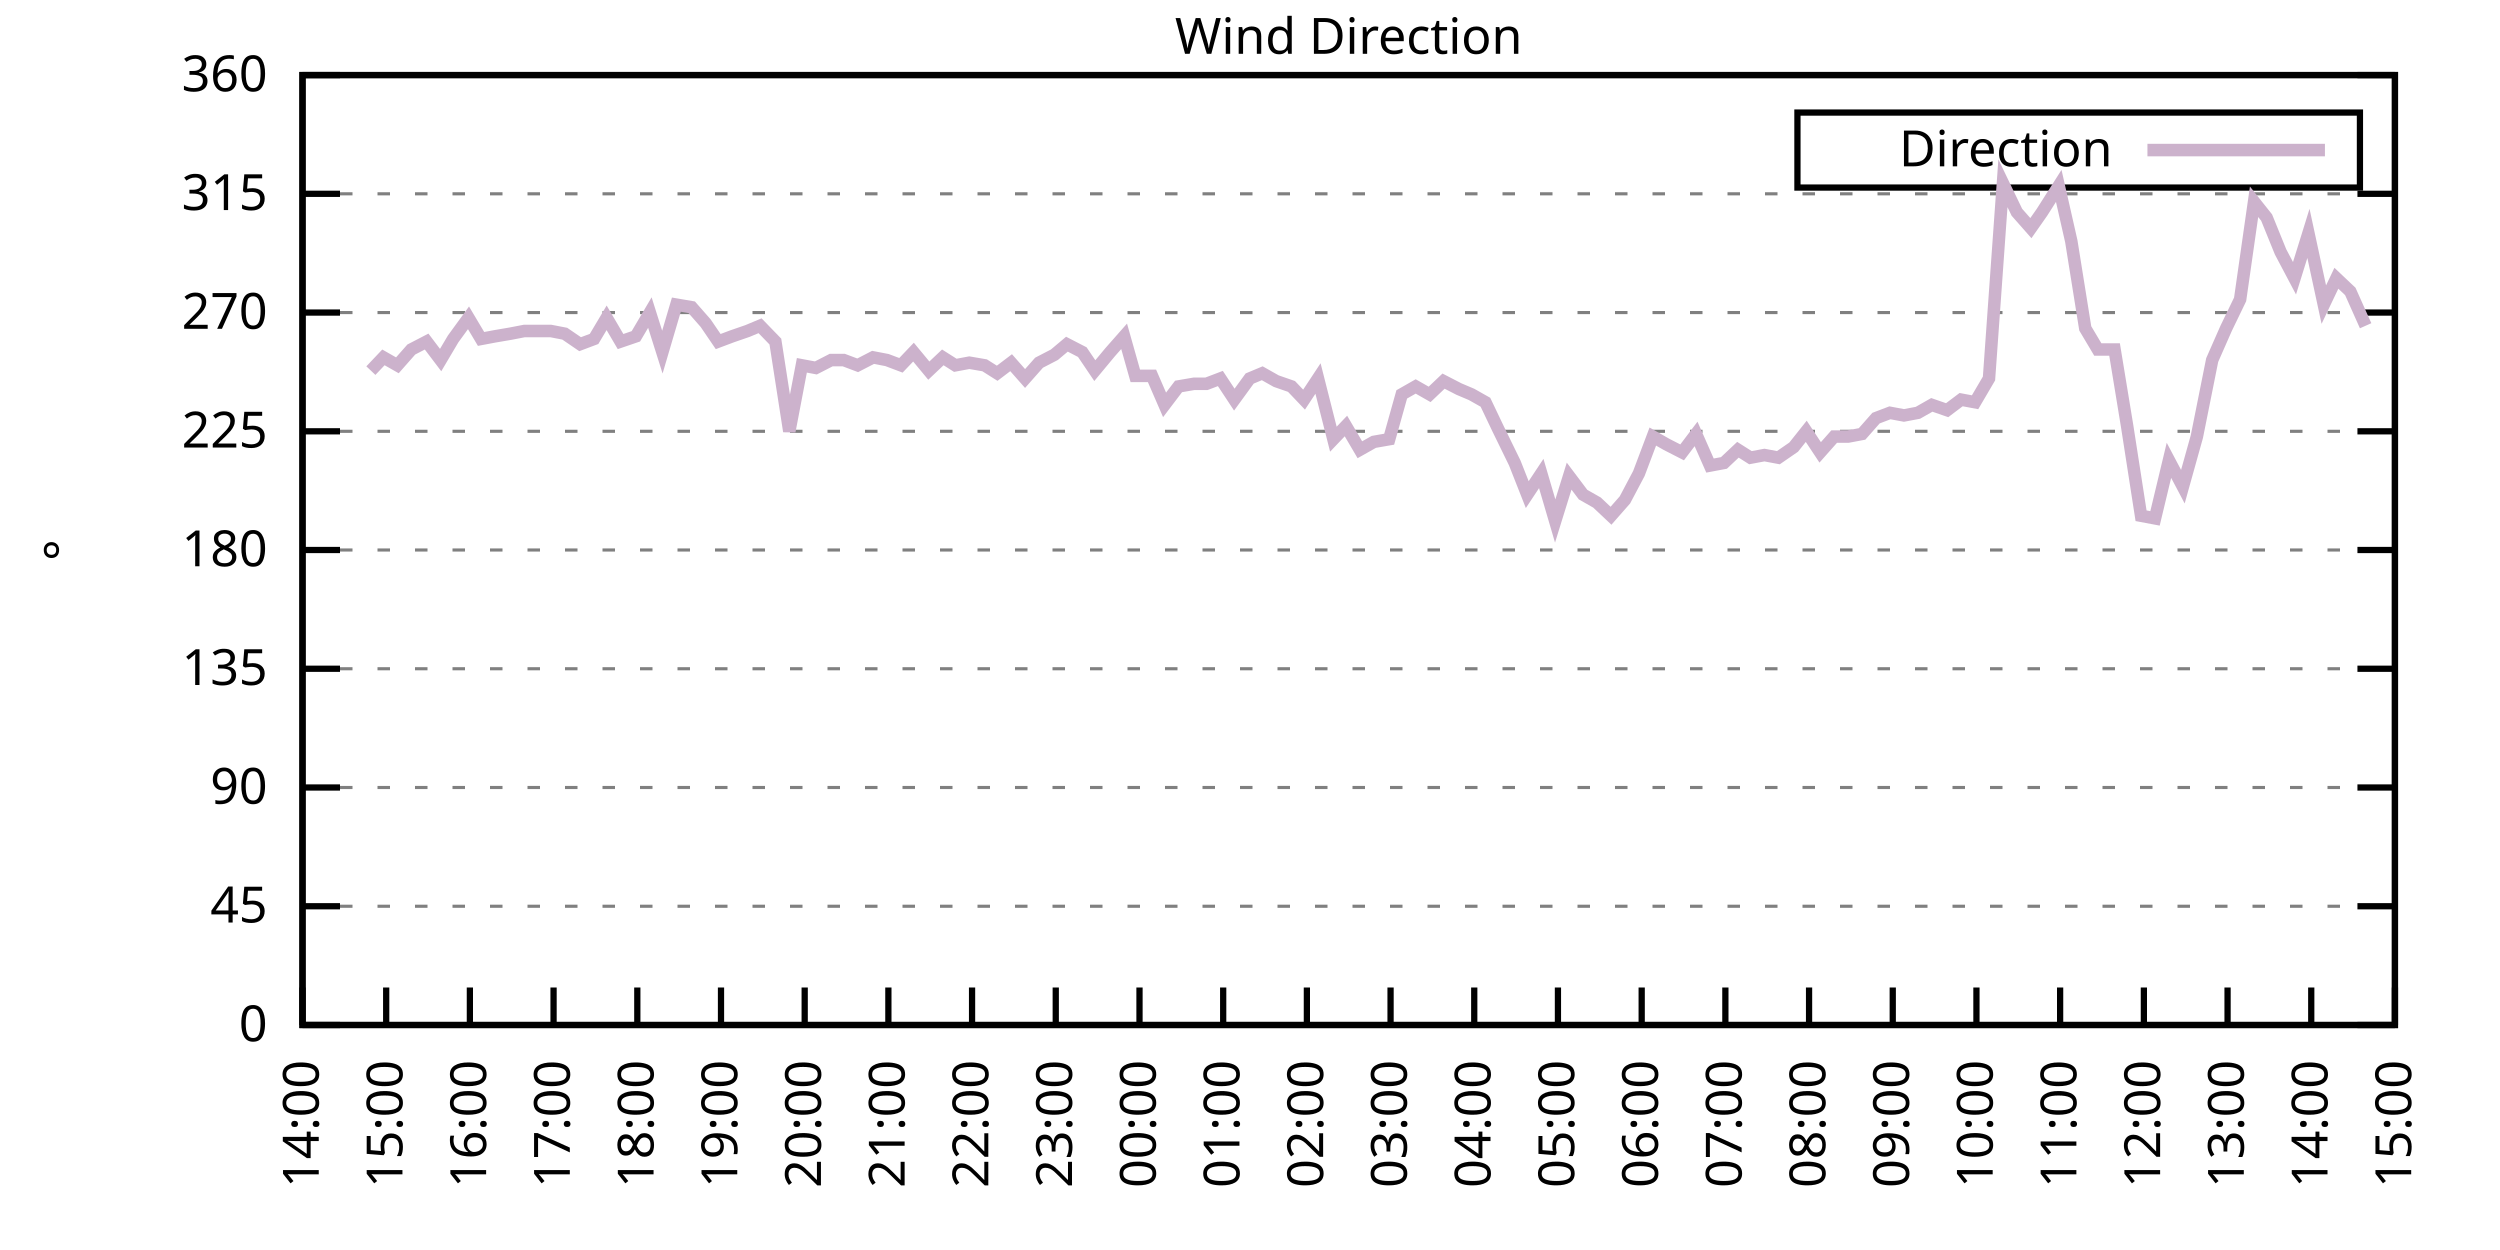
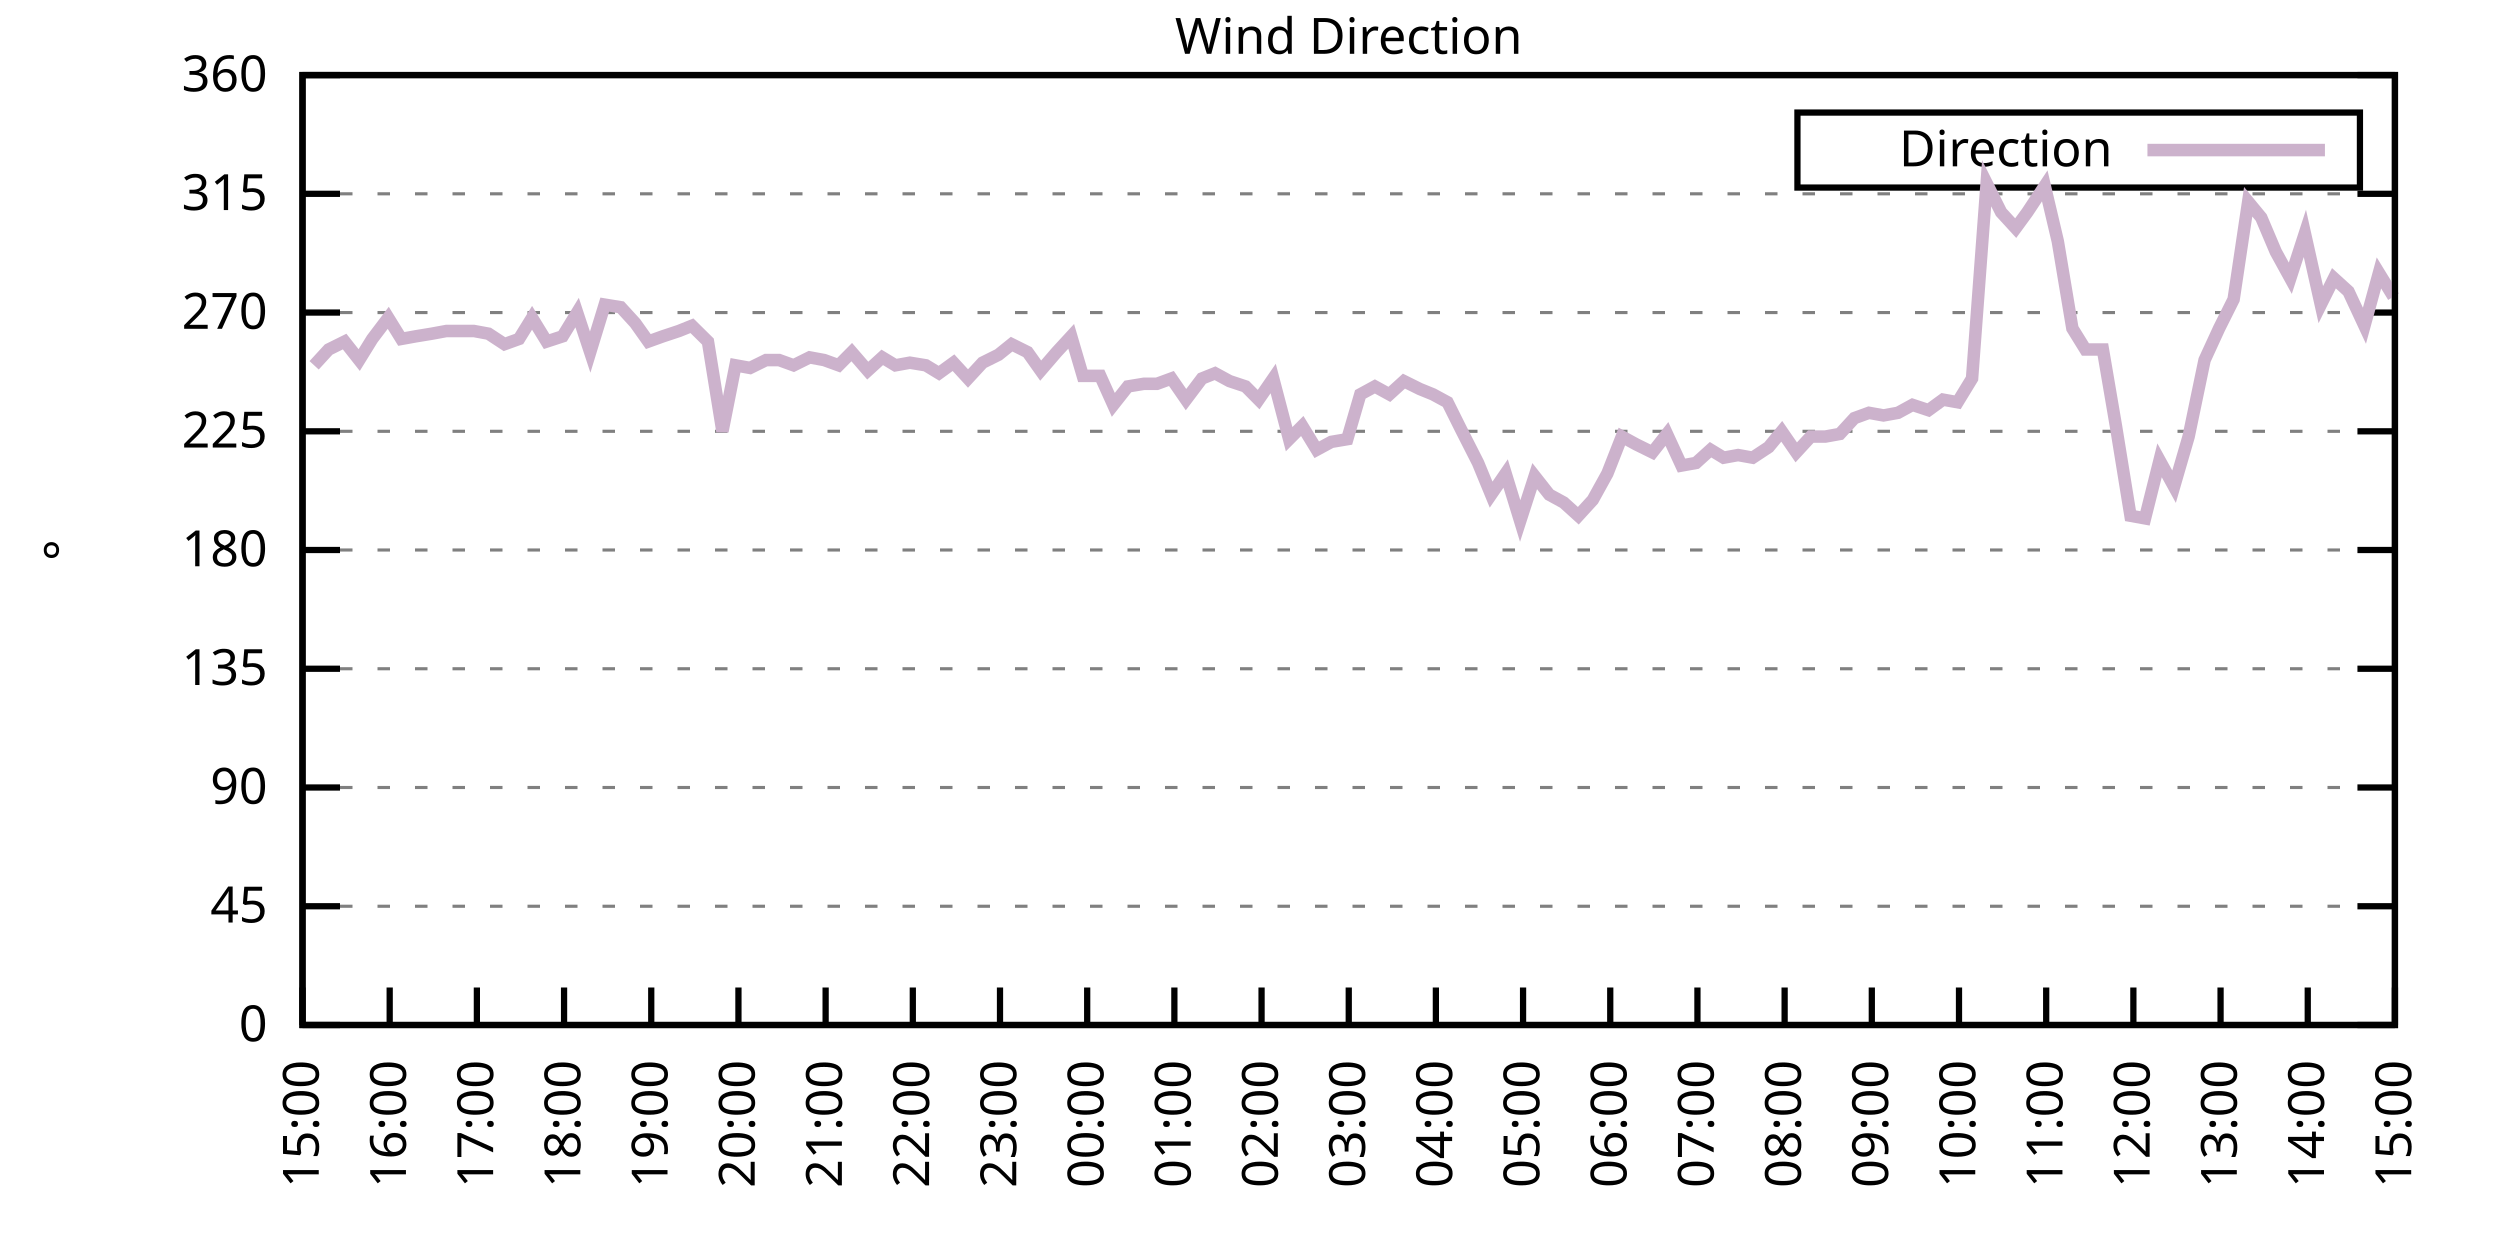
<svg xmlns="http://www.w3.org/2000/svg" xmlns:xlink="http://www.w3.org/1999/xlink" width="400" height="200" viewBox="0 0 400 200">
  <g id="gnuplot_canvas">
    <rect x="0" y="0" width="400" height="200" fill="none" />
    <defs>
      <circle id="gpDot" r="0.5" stroke-width="0.5" stroke="currentColor" />
      <path id="gpPt0" stroke-width="0.333" stroke="currentColor" d="M-1,0 h2 M0,-1 v2" />
      <path id="gpPt1" stroke-width="0.333" stroke="currentColor" d="M-1,-1 L1,1 M1,-1 L-1,1" />
      <path id="gpPt2" stroke-width="0.333" stroke="currentColor" d="M-1,0 L1,0 M0,-1 L0,1 M-1,-1 L1,1 M-1,1 L1,-1" />
      <rect id="gpPt3" stroke-width="0.333" stroke="currentColor" x="-1" y="-1" width="2" height="2" />
      <rect id="gpPt4" stroke-width="0.333" stroke="currentColor" fill="currentColor" x="-1" y="-1" width="2" height="2" />
      <circle id="gpPt5" stroke-width="0.333" stroke="currentColor" cx="0" cy="0" r="1" />
      <use xlink:href="#gpPt5" id="gpPt6" fill="currentColor" stroke="none" />
      <path id="gpPt7" stroke-width="0.333" stroke="currentColor" d="M0,-1.33 L-1.33,0.67 L1.33,0.67 z" />
      <use xlink:href="#gpPt7" id="gpPt8" fill="currentColor" stroke="none" />
      <use xlink:href="#gpPt7" id="gpPt9" stroke="currentColor" transform="rotate(180)" />
      <use xlink:href="#gpPt9" id="gpPt10" fill="currentColor" stroke="none" />
      <use xlink:href="#gpPt3" id="gpPt11" stroke="currentColor" transform="rotate(45)" />
      <use xlink:href="#gpPt11" id="gpPt12" fill="currentColor" stroke="none" />
      <path id="gpPt13" stroke-width="0.333" stroke="currentColor" d="M0,1.330 L1.265,0.411 L0.782,-1.067 L-0.782,-1.076 L-1.265,0.411 z" />
      <use xlink:href="#gpPt13" id="gpPt14" fill="currentColor" stroke="none" />
      <filter id="textbox" filterUnits="objectBoundingBox" x="0" y="0" height="1" width="1">
        <feFlood flood-color="white" flood-opacity="1" result="bgnd" />
        <feComposite in="SourceGraphic" in2="bgnd" operator="atop" />
      </filter>
      <filter id="greybox" filterUnits="objectBoundingBox" x="0" y="0" height="1" width="1">
        <feFlood flood-color="lightgrey" flood-opacity="1" result="grey" />
        <feComposite in="SourceGraphic" in2="grey" operator="atop" />
      </filter>
    </defs>
    <g fill="none" color="white" stroke="currentColor" stroke-width="1.00" stroke-linecap="butt" stroke-linejoin="miter">
</g>
    <g fill="none" color="black" stroke="currentColor" stroke-width="1.00" stroke-linecap="butt" stroke-linejoin="miter">
      <g stroke="none" shape-rendering="crispEdges">
        <polygon fill="rgb(255, 255, 255)" points="48.40,164.00 383.18,164.00 383.18,12.02 48.40,12.02 " />
      </g>
    </g>
    <g fill="none" color="black" stroke="currentColor" stroke-width="1.00" stroke-linecap="butt" stroke-linejoin="miter">
</g>
    <g fill="none" color="black" stroke="black" stroke-width="0.50" stroke-linecap="butt" stroke-linejoin="miter">
</g>
    <g fill="none" color="gray" stroke="currentColor" stroke-width="0.50" stroke-linecap="butt" stroke-linejoin="miter">
      <path stroke="gray" stroke-dasharray="2,4" class="gridline" d="M48.40,164.00 L383.19,164.00  " />
    </g>
    <g fill="none" color="gray" stroke="gray" stroke-width="1.00" stroke-linecap="butt" stroke-linejoin="miter">
</g>
    <g fill="none" color="black" stroke="currentColor" stroke-width="1.00" stroke-linecap="butt" stroke-linejoin="miter">
      <path stroke="black" d="M48.40,164.00 L54.40,164.00 M383.19,164.00 L377.19,164.00  " />
      <g transform="translate(42.80,166.60)" stroke="none" fill="black" font-family="Sans" font-size="8.00" text-anchor="end">
        <text>
          <tspan font-family="Sans"> 0</tspan>
        </text>
      </g>
    </g>
    <g fill="none" color="black" stroke="currentColor" stroke-width="1.00" stroke-linecap="butt" stroke-linejoin="miter">
</g>
    <g fill="none" color="black" stroke="black" stroke-width="0.50" stroke-linecap="butt" stroke-linejoin="miter">
</g>
    <g fill="none" color="gray" stroke="currentColor" stroke-width="0.50" stroke-linecap="butt" stroke-linejoin="miter">
      <path stroke="gray" stroke-dasharray="2,4" class="gridline" d="M48.40,145.00 L383.19,145.00  " />
    </g>
    <g fill="none" color="gray" stroke="gray" stroke-width="1.00" stroke-linecap="butt" stroke-linejoin="miter">
</g>
    <g fill="none" color="black" stroke="currentColor" stroke-width="1.00" stroke-linecap="butt" stroke-linejoin="miter">
      <path stroke="black" d="M48.40,145.00 L54.40,145.00 M383.19,145.00 L377.19,145.00  " />
      <g transform="translate(42.80,147.60)" stroke="none" fill="black" font-family="Sans" font-size="8.00" text-anchor="end">
        <text>
          <tspan font-family="Sans"> 45</tspan>
        </text>
      </g>
    </g>
    <g fill="none" color="black" stroke="currentColor" stroke-width="1.00" stroke-linecap="butt" stroke-linejoin="miter">
</g>
    <g fill="none" color="black" stroke="black" stroke-width="0.50" stroke-linecap="butt" stroke-linejoin="miter">
</g>
    <g fill="none" color="gray" stroke="currentColor" stroke-width="0.50" stroke-linecap="butt" stroke-linejoin="miter">
      <path stroke="gray" stroke-dasharray="2,4" class="gridline" d="M48.40,126.00 L383.19,126.00  " />
    </g>
    <g fill="none" color="gray" stroke="gray" stroke-width="1.00" stroke-linecap="butt" stroke-linejoin="miter">
</g>
    <g fill="none" color="black" stroke="currentColor" stroke-width="1.00" stroke-linecap="butt" stroke-linejoin="miter">
      <path stroke="black" d="M48.40,126.00 L54.40,126.00 M383.19,126.00 L377.19,126.00  " />
      <g transform="translate(42.80,128.60)" stroke="none" fill="black" font-family="Sans" font-size="8.00" text-anchor="end">
        <text>
          <tspan font-family="Sans"> 90</tspan>
        </text>
      </g>
    </g>
    <g fill="none" color="black" stroke="currentColor" stroke-width="1.00" stroke-linecap="butt" stroke-linejoin="miter">
</g>
    <g fill="none" color="black" stroke="black" stroke-width="0.50" stroke-linecap="butt" stroke-linejoin="miter">
</g>
    <g fill="none" color="gray" stroke="currentColor" stroke-width="0.50" stroke-linecap="butt" stroke-linejoin="miter">
      <path stroke="gray" stroke-dasharray="2,4" class="gridline" d="M48.40,107.00 L383.19,107.00  " />
    </g>
    <g fill="none" color="gray" stroke="gray" stroke-width="1.00" stroke-linecap="butt" stroke-linejoin="miter">
</g>
    <g fill="none" color="black" stroke="currentColor" stroke-width="1.00" stroke-linecap="butt" stroke-linejoin="miter">
      <path stroke="black" d="M48.40,107.00 L54.40,107.00 M383.19,107.00 L377.19,107.00  " />
      <g transform="translate(42.80,109.60)" stroke="none" fill="black" font-family="Sans" font-size="8.00" text-anchor="end">
        <text>
          <tspan font-family="Sans"> 135</tspan>
        </text>
      </g>
    </g>
    <g fill="none" color="black" stroke="currentColor" stroke-width="1.00" stroke-linecap="butt" stroke-linejoin="miter">
</g>
    <g fill="none" color="black" stroke="black" stroke-width="0.50" stroke-linecap="butt" stroke-linejoin="miter">
</g>
    <g fill="none" color="gray" stroke="currentColor" stroke-width="0.50" stroke-linecap="butt" stroke-linejoin="miter">
      <path stroke="gray" stroke-dasharray="2,4" class="gridline" d="M48.40,88.00 L383.19,88.00  " />
    </g>
    <g fill="none" color="gray" stroke="gray" stroke-width="1.00" stroke-linecap="butt" stroke-linejoin="miter">
</g>
    <g fill="none" color="black" stroke="currentColor" stroke-width="1.00" stroke-linecap="butt" stroke-linejoin="miter">
      <path stroke="black" d="M48.40,88.00 L54.40,88.00 M383.19,88.00 L377.19,88.00  " />
      <g transform="translate(42.80,90.60)" stroke="none" fill="black" font-family="Sans" font-size="8.00" text-anchor="end">
        <text>
          <tspan font-family="Sans"> 180</tspan>
        </text>
      </g>
    </g>
    <g fill="none" color="black" stroke="currentColor" stroke-width="1.00" stroke-linecap="butt" stroke-linejoin="miter">
</g>
    <g fill="none" color="black" stroke="black" stroke-width="0.50" stroke-linecap="butt" stroke-linejoin="miter">
</g>
    <g fill="none" color="gray" stroke="currentColor" stroke-width="0.50" stroke-linecap="butt" stroke-linejoin="miter">
      <path stroke="gray" stroke-dasharray="2,4" class="gridline" d="M48.40,69.01 L383.19,69.01  " />
    </g>
    <g fill="none" color="gray" stroke="gray" stroke-width="1.00" stroke-linecap="butt" stroke-linejoin="miter">
</g>
    <g fill="none" color="black" stroke="currentColor" stroke-width="1.00" stroke-linecap="butt" stroke-linejoin="miter">
      <path stroke="black" d="M48.40,69.01 L54.40,69.01 M383.19,69.01 L377.19,69.01  " />
      <g transform="translate(42.80,71.61)" stroke="none" fill="black" font-family="Sans" font-size="8.00" text-anchor="end">
        <text>
          <tspan font-family="Sans"> 225</tspan>
        </text>
      </g>
    </g>
    <g fill="none" color="black" stroke="currentColor" stroke-width="1.00" stroke-linecap="butt" stroke-linejoin="miter">
</g>
    <g fill="none" color="black" stroke="black" stroke-width="0.50" stroke-linecap="butt" stroke-linejoin="miter">
</g>
    <g fill="none" color="gray" stroke="currentColor" stroke-width="0.50" stroke-linecap="butt" stroke-linejoin="miter">
      <path stroke="gray" stroke-dasharray="2,4" class="gridline" d="M48.40,50.01 L383.19,50.01  " />
    </g>
    <g fill="none" color="gray" stroke="gray" stroke-width="1.00" stroke-linecap="butt" stroke-linejoin="miter">
</g>
    <g fill="none" color="black" stroke="currentColor" stroke-width="1.00" stroke-linecap="butt" stroke-linejoin="miter">
      <path stroke="black" d="M48.40,50.01 L54.40,50.01 M383.19,50.01 L377.19,50.01  " />
      <g transform="translate(42.80,52.61)" stroke="none" fill="black" font-family="Sans" font-size="8.00" text-anchor="end">
        <text>
          <tspan font-family="Sans"> 270</tspan>
        </text>
      </g>
    </g>
    <g fill="none" color="black" stroke="currentColor" stroke-width="1.00" stroke-linecap="butt" stroke-linejoin="miter">
</g>
    <g fill="none" color="black" stroke="black" stroke-width="0.50" stroke-linecap="butt" stroke-linejoin="miter">
</g>
    <g fill="none" color="gray" stroke="currentColor" stroke-width="0.50" stroke-linecap="butt" stroke-linejoin="miter">
      <path stroke="gray" stroke-dasharray="2,4" class="gridline" d="M48.40,31.01 L383.19,31.01  " />
    </g>
    <g fill="none" color="gray" stroke="gray" stroke-width="1.00" stroke-linecap="butt" stroke-linejoin="miter">
</g>
    <g fill="none" color="black" stroke="currentColor" stroke-width="1.00" stroke-linecap="butt" stroke-linejoin="miter">
      <path stroke="black" d="M48.40,31.01 L54.40,31.01 M383.19,31.01 L377.19,31.01  " />
      <g transform="translate(42.80,33.61)" stroke="none" fill="black" font-family="Sans" font-size="8.00" text-anchor="end">
        <text>
          <tspan font-family="Sans"> 315</tspan>
        </text>
      </g>
    </g>
    <g fill="none" color="black" stroke="currentColor" stroke-width="1.00" stroke-linecap="butt" stroke-linejoin="miter">
</g>
    <g fill="none" color="black" stroke="black" stroke-width="0.50" stroke-linecap="butt" stroke-linejoin="miter">
</g>
    <g fill="none" color="gray" stroke="currentColor" stroke-width="0.50" stroke-linecap="butt" stroke-linejoin="miter">
      <path stroke="gray" stroke-dasharray="2,4" class="gridline" d="M48.40,12.01 L383.19,12.01  " />
    </g>
    <g fill="none" color="gray" stroke="gray" stroke-width="1.00" stroke-linecap="butt" stroke-linejoin="miter">
</g>
    <g fill="none" color="black" stroke="currentColor" stroke-width="1.00" stroke-linecap="butt" stroke-linejoin="miter">
      <path stroke="black" d="M48.40,12.01 L54.40,12.01 M383.19,12.01 L377.19,12.01  " />
      <g transform="translate(42.80,14.61)" stroke="none" fill="black" font-family="Sans" font-size="8.00" text-anchor="end">
        <text>
          <tspan font-family="Sans"> 360</tspan>
        </text>
      </g>
    </g>
    <g fill="none" color="black" stroke="currentColor" stroke-width="1.00" stroke-linecap="butt" stroke-linejoin="miter">
      <path stroke="black" d="M48.40,164.00 L48.40,158.00  " />
      <g transform="translate(51.00,169.60) rotate(270.00)" stroke="none" fill="black" font-family="Sans" font-size="8.00" text-anchor="end">
        <text>
-           <tspan font-family="Sans">14:00</tspan>
-         </text>
-       </g>
-     </g>
-     <g fill="none" color="black" stroke="currentColor" stroke-width="1.00" stroke-linecap="butt" stroke-linejoin="miter">
-       <path stroke="black" d="M61.79,164.00 L61.79,158.00  " />
-       <g transform="translate(64.39,169.60) rotate(270.00)" stroke="none" fill="black" font-family="Sans" font-size="8.00" text-anchor="end">
-         <text>
          <tspan font-family="Sans">15:00</tspan>
        </text>
      </g>
    </g>
    <g fill="none" color="black" stroke="currentColor" stroke-width="1.00" stroke-linecap="butt" stroke-linejoin="miter">
-       <path stroke="black" d="M75.18,164.00 L75.18,158.00  " />
-       <g transform="translate(77.78,169.60) rotate(270.00)" stroke="none" fill="black" font-family="Sans" font-size="8.00" text-anchor="end">
+       <path stroke="black" d="M62.35,164.00 L62.35,158.00  " />
+       <g transform="translate(64.95,169.60) rotate(270.00)" stroke="none" fill="black" font-family="Sans" font-size="8.00" text-anchor="end">
        <text>
          <tspan font-family="Sans">16:00</tspan>
        </text>
      </g>
    </g>
    <g fill="none" color="black" stroke="currentColor" stroke-width="1.00" stroke-linecap="butt" stroke-linejoin="miter">
-       <path stroke="black" d="M88.57,164.00 L88.57,158.00  " />
-       <g transform="translate(91.17,169.60) rotate(270.00)" stroke="none" fill="black" font-family="Sans" font-size="8.00" text-anchor="end">
+       <path stroke="black" d="M76.30,164.00 L76.30,158.00  " />
+       <g transform="translate(78.90,169.60) rotate(270.00)" stroke="none" fill="black" font-family="Sans" font-size="8.00" text-anchor="end">
        <text>
          <tspan font-family="Sans">17:00</tspan>
        </text>
      </g>
    </g>
    <g fill="none" color="black" stroke="currentColor" stroke-width="1.00" stroke-linecap="butt" stroke-linejoin="miter">
-       <path stroke="black" d="M101.97,164.00 L101.97,158.00  " />
-       <g transform="translate(104.57,169.60) rotate(270.00)" stroke="none" fill="black" font-family="Sans" font-size="8.00" text-anchor="end">
+       <path stroke="black" d="M90.25,164.00 L90.25,158.00  " />
+       <g transform="translate(92.85,169.60) rotate(270.00)" stroke="none" fill="black" font-family="Sans" font-size="8.00" text-anchor="end">
        <text>
          <tspan font-family="Sans">18:00</tspan>
        </text>
      </g>
    </g>
    <g fill="none" color="black" stroke="currentColor" stroke-width="1.00" stroke-linecap="butt" stroke-linejoin="miter">
-       <path stroke="black" d="M115.36,164.00 L115.36,158.00  " />
-       <g transform="translate(117.96,169.60) rotate(270.00)" stroke="none" fill="black" font-family="Sans" font-size="8.00" text-anchor="end">
+       <path stroke="black" d="M104.20,164.00 L104.20,158.00  " />
+       <g transform="translate(106.80,169.60) rotate(270.00)" stroke="none" fill="black" font-family="Sans" font-size="8.00" text-anchor="end">
        <text>
          <tspan font-family="Sans">19:00</tspan>
        </text>
      </g>
    </g>
    <g fill="none" color="black" stroke="currentColor" stroke-width="1.00" stroke-linecap="butt" stroke-linejoin="miter">
-       <path stroke="black" d="M128.75,164.00 L128.75,158.00  " />
-       <g transform="translate(131.35,169.60) rotate(270.00)" stroke="none" fill="black" font-family="Sans" font-size="8.00" text-anchor="end">
+       <path stroke="black" d="M118.15,164.00 L118.15,158.00  " />
+       <g transform="translate(120.75,169.60) rotate(270.00)" stroke="none" fill="black" font-family="Sans" font-size="8.00" text-anchor="end">
        <text>
          <tspan font-family="Sans">20:00</tspan>
        </text>
      </g>
    </g>
    <g fill="none" color="black" stroke="currentColor" stroke-width="1.00" stroke-linecap="butt" stroke-linejoin="miter">
-       <path stroke="black" d="M142.14,164.00 L142.14,158.00  " />
-       <g transform="translate(144.74,169.60) rotate(270.00)" stroke="none" fill="black" font-family="Sans" font-size="8.00" text-anchor="end">
+       <path stroke="black" d="M132.10,164.00 L132.10,158.00  " />
+       <g transform="translate(134.70,169.60) rotate(270.00)" stroke="none" fill="black" font-family="Sans" font-size="8.00" text-anchor="end">
        <text>
          <tspan font-family="Sans">21:00</tspan>
        </text>
      </g>
    </g>
    <g fill="none" color="black" stroke="currentColor" stroke-width="1.00" stroke-linecap="butt" stroke-linejoin="miter">
-       <path stroke="black" d="M155.53,164.00 L155.53,158.00  " />
-       <g transform="translate(158.13,169.60) rotate(270.00)" stroke="none" fill="black" font-family="Sans" font-size="8.00" text-anchor="end">
+       <path stroke="black" d="M146.05,164.00 L146.05,158.00  " />
+       <g transform="translate(148.65,169.60) rotate(270.00)" stroke="none" fill="black" font-family="Sans" font-size="8.00" text-anchor="end">
        <text>
          <tspan font-family="Sans">22:00</tspan>
        </text>
      </g>
    </g>
    <g fill="none" color="black" stroke="currentColor" stroke-width="1.00" stroke-linecap="butt" stroke-linejoin="miter">
-       <path stroke="black" d="M168.92,164.00 L168.92,158.00  " />
-       <g transform="translate(171.52,169.60) rotate(270.00)" stroke="none" fill="black" font-family="Sans" font-size="8.00" text-anchor="end">
+       <path stroke="black" d="M160.00,164.00 L160.00,158.00  " />
+       <g transform="translate(162.60,169.60) rotate(270.00)" stroke="none" fill="black" font-family="Sans" font-size="8.00" text-anchor="end">
        <text>
          <tspan font-family="Sans">23:00</tspan>
        </text>
      </g>
    </g>
    <g fill="none" color="black" stroke="currentColor" stroke-width="1.00" stroke-linecap="butt" stroke-linejoin="miter">
-       <path stroke="black" d="M182.32,164.00 L182.32,158.00  " />
-       <g transform="translate(184.92,169.60) rotate(270.00)" stroke="none" fill="black" font-family="Sans" font-size="8.00" text-anchor="end">
+       <path stroke="black" d="M173.95,164.00 L173.95,158.00  " />
+       <g transform="translate(176.55,169.60) rotate(270.00)" stroke="none" fill="black" font-family="Sans" font-size="8.00" text-anchor="end">
        <text>
          <tspan font-family="Sans">00:00</tspan>
        </text>
      </g>
    </g>
    <g fill="none" color="black" stroke="currentColor" stroke-width="1.00" stroke-linecap="butt" stroke-linejoin="miter">
-       <path stroke="black" d="M195.71,164.00 L195.71,158.00  " />
-       <g transform="translate(198.31,169.60) rotate(270.00)" stroke="none" fill="black" font-family="Sans" font-size="8.00" text-anchor="end">
+       <path stroke="black" d="M187.90,164.00 L187.90,158.00  " />
+       <g transform="translate(190.50,169.60) rotate(270.00)" stroke="none" fill="black" font-family="Sans" font-size="8.00" text-anchor="end">
        <text>
          <tspan font-family="Sans">01:00</tspan>
        </text>
      </g>
    </g>
    <g fill="none" color="black" stroke="currentColor" stroke-width="1.00" stroke-linecap="butt" stroke-linejoin="miter">
-       <path stroke="black" d="M209.10,164.00 L209.10,158.00  " />
-       <g transform="translate(211.70,169.60) rotate(270.00)" stroke="none" fill="black" font-family="Sans" font-size="8.00" text-anchor="end">
+       <path stroke="black" d="M201.85,164.00 L201.85,158.00  " />
+       <g transform="translate(204.45,169.60) rotate(270.00)" stroke="none" fill="black" font-family="Sans" font-size="8.00" text-anchor="end">
        <text>
          <tspan font-family="Sans">02:00</tspan>
        </text>
      </g>
    </g>
    <g fill="none" color="black" stroke="currentColor" stroke-width="1.00" stroke-linecap="butt" stroke-linejoin="miter">
-       <path stroke="black" d="M222.49,164.00 L222.49,158.00  " />
-       <g transform="translate(225.09,169.60) rotate(270.00)" stroke="none" fill="black" font-family="Sans" font-size="8.00" text-anchor="end">
+       <path stroke="black" d="M215.80,164.00 L215.80,158.00  " />
+       <g transform="translate(218.40,169.60) rotate(270.00)" stroke="none" fill="black" font-family="Sans" font-size="8.00" text-anchor="end">
        <text>
          <tspan font-family="Sans">03:00</tspan>
        </text>
      </g>
    </g>
    <g fill="none" color="black" stroke="currentColor" stroke-width="1.00" stroke-linecap="butt" stroke-linejoin="miter">
-       <path stroke="black" d="M235.88,164.00 L235.88,158.00  " />
-       <g transform="translate(238.48,169.60) rotate(270.00)" stroke="none" fill="black" font-family="Sans" font-size="8.00" text-anchor="end">
+       <path stroke="black" d="M229.74,164.00 L229.74,158.00  " />
+       <g transform="translate(232.34,169.60) rotate(270.00)" stroke="none" fill="black" font-family="Sans" font-size="8.00" text-anchor="end">
        <text>
          <tspan font-family="Sans">04:00</tspan>
        </text>
      </g>
    </g>
    <g fill="none" color="black" stroke="currentColor" stroke-width="1.00" stroke-linecap="butt" stroke-linejoin="miter">
-       <path stroke="black" d="M249.27,164.00 L249.27,158.00  " />
-       <g transform="translate(251.87,169.60) rotate(270.00)" stroke="none" fill="black" font-family="Sans" font-size="8.00" text-anchor="end">
+       <path stroke="black" d="M243.69,164.00 L243.69,158.00  " />
+       <g transform="translate(246.29,169.60) rotate(270.00)" stroke="none" fill="black" font-family="Sans" font-size="8.00" text-anchor="end">
        <text>
          <tspan font-family="Sans">05:00</tspan>
        </text>
      </g>
    </g>
    <g fill="none" color="black" stroke="currentColor" stroke-width="1.00" stroke-linecap="butt" stroke-linejoin="miter">
-       <path stroke="black" d="M262.67,164.00 L262.67,158.00  " />
-       <g transform="translate(265.27,169.60) rotate(270.00)" stroke="none" fill="black" font-family="Sans" font-size="8.00" text-anchor="end">
+       <path stroke="black" d="M257.64,164.00 L257.64,158.00  " />
+       <g transform="translate(260.24,169.60) rotate(270.00)" stroke="none" fill="black" font-family="Sans" font-size="8.00" text-anchor="end">
        <text>
          <tspan font-family="Sans">06:00</tspan>
        </text>
      </g>
    </g>
    <g fill="none" color="black" stroke="currentColor" stroke-width="1.00" stroke-linecap="butt" stroke-linejoin="miter">
-       <path stroke="black" d="M276.06,164.00 L276.06,158.00  " />
-       <g transform="translate(278.66,169.60) rotate(270.00)" stroke="none" fill="black" font-family="Sans" font-size="8.00" text-anchor="end">
+       <path stroke="black" d="M271.59,164.00 L271.59,158.00  " />
+       <g transform="translate(274.19,169.60) rotate(270.00)" stroke="none" fill="black" font-family="Sans" font-size="8.00" text-anchor="end">
        <text>
          <tspan font-family="Sans">07:00</tspan>
        </text>
      </g>
    </g>
    <g fill="none" color="black" stroke="currentColor" stroke-width="1.00" stroke-linecap="butt" stroke-linejoin="miter">
-       <path stroke="black" d="M289.45,164.00 L289.45,158.00  " />
-       <g transform="translate(292.05,169.60) rotate(270.00)" stroke="none" fill="black" font-family="Sans" font-size="8.00" text-anchor="end">
+       <path stroke="black" d="M285.54,164.00 L285.54,158.00  " />
+       <g transform="translate(288.14,169.60) rotate(270.00)" stroke="none" fill="black" font-family="Sans" font-size="8.00" text-anchor="end">
        <text>
          <tspan font-family="Sans">08:00</tspan>
        </text>
      </g>
    </g>
    <g fill="none" color="black" stroke="currentColor" stroke-width="1.00" stroke-linecap="butt" stroke-linejoin="miter">
-       <path stroke="black" d="M302.84,164.00 L302.84,158.00  " />
-       <g transform="translate(305.44,169.60) rotate(270.00)" stroke="none" fill="black" font-family="Sans" font-size="8.00" text-anchor="end">
+       <path stroke="black" d="M299.49,164.00 L299.49,158.00  " />
+       <g transform="translate(302.09,169.60) rotate(270.00)" stroke="none" fill="black" font-family="Sans" font-size="8.00" text-anchor="end">
        <text>
          <tspan font-family="Sans">09:00</tspan>
        </text>
      </g>
    </g>
    <g fill="none" color="black" stroke="currentColor" stroke-width="1.00" stroke-linecap="butt" stroke-linejoin="miter">
-       <path stroke="black" d="M316.23,164.00 L316.23,158.00  " />
-       <g transform="translate(318.83,169.60) rotate(270.00)" stroke="none" fill="black" font-family="Sans" font-size="8.00" text-anchor="end">
+       <path stroke="black" d="M313.44,164.00 L313.44,158.00  " />
+       <g transform="translate(316.04,169.60) rotate(270.00)" stroke="none" fill="black" font-family="Sans" font-size="8.00" text-anchor="end">
        <text>
          <tspan font-family="Sans">10:00</tspan>
        </text>
      </g>
    </g>
    <g fill="none" color="black" stroke="currentColor" stroke-width="1.00" stroke-linecap="butt" stroke-linejoin="miter">
-       <path stroke="black" d="M329.62,164.00 L329.62,158.00  " />
-       <g transform="translate(332.22,169.60) rotate(270.00)" stroke="none" fill="black" font-family="Sans" font-size="8.00" text-anchor="end">
+       <path stroke="black" d="M327.39,164.00 L327.39,158.00  " />
+       <g transform="translate(329.99,169.60) rotate(270.00)" stroke="none" fill="black" font-family="Sans" font-size="8.00" text-anchor="end">
        <text>
          <tspan font-family="Sans">11:00</tspan>
        </text>
      </g>
    </g>
    <g fill="none" color="black" stroke="currentColor" stroke-width="1.00" stroke-linecap="butt" stroke-linejoin="miter">
-       <path stroke="black" d="M343.02,164.00 L343.02,158.00  " />
-       <g transform="translate(345.62,169.60) rotate(270.00)" stroke="none" fill="black" font-family="Sans" font-size="8.00" text-anchor="end">
+       <path stroke="black" d="M341.34,164.00 L341.34,158.00  " />
+       <g transform="translate(343.94,169.60) rotate(270.00)" stroke="none" fill="black" font-family="Sans" font-size="8.00" text-anchor="end">
        <text>
          <tspan font-family="Sans">12:00</tspan>
        </text>
      </g>
    </g>
    <g fill="none" color="black" stroke="currentColor" stroke-width="1.00" stroke-linecap="butt" stroke-linejoin="miter">
-       <path stroke="black" d="M356.41,164.00 L356.41,158.00  " />
-       <g transform="translate(359.01,169.60) rotate(270.00)" stroke="none" fill="black" font-family="Sans" font-size="8.00" text-anchor="end">
+       <path stroke="black" d="M355.29,164.00 L355.29,158.00  " />
+       <g transform="translate(357.89,169.60) rotate(270.00)" stroke="none" fill="black" font-family="Sans" font-size="8.00" text-anchor="end">
        <text>
          <tspan font-family="Sans">13:00</tspan>
        </text>
      </g>
    </g>
    <g fill="none" color="black" stroke="currentColor" stroke-width="1.00" stroke-linecap="butt" stroke-linejoin="miter">
-       <path stroke="black" d="M369.80,164.00 L369.80,158.00  " />
-       <g transform="translate(372.40,169.60) rotate(270.00)" stroke="none" fill="black" font-family="Sans" font-size="8.00" text-anchor="end">
+       <path stroke="black" d="M369.24,164.00 L369.24,158.00  " />
+       <g transform="translate(371.84,169.60) rotate(270.00)" stroke="none" fill="black" font-family="Sans" font-size="8.00" text-anchor="end">
        <text>
          <tspan font-family="Sans">14:00</tspan>
        </text>
      </g>
    </g>
    <g fill="none" color="black" stroke="currentColor" stroke-width="1.00" stroke-linecap="butt" stroke-linejoin="miter">
      <path stroke="black" d="M383.19,164.00 L383.19,158.00  " />
      <g transform="translate(385.79,169.60) rotate(270.00)" stroke="none" fill="black" font-family="Sans" font-size="8.00" text-anchor="end">
        <text>
          <tspan font-family="Sans">15:00</tspan>
        </text>
      </g>
    </g>
    <g fill="none" color="black" stroke="currentColor" stroke-width="1.00" stroke-linecap="butt" stroke-linejoin="miter">
</g>
    <g fill="none" color="black" stroke="currentColor" stroke-width="1.00" stroke-linecap="butt" stroke-linejoin="miter">
      <path stroke="black" d="M48.40,12.01 L48.40,164.00 L383.19,164.00 L383.19,12.01 L48.40,12.01 Z  " />
    </g>
    <g fill="none" color="black" stroke="currentColor" stroke-width="1.00" stroke-linecap="butt" stroke-linejoin="miter">
</g>
    <g fill="none" color="black" stroke="currentColor" stroke-width="1.00" stroke-linecap="butt" stroke-linejoin="miter">
      <path stroke="black" d="M287.59,30.01 L287.59,18.01 L377.59,18.01 L377.59,30.01 L287.59,30.01 Z  " />
    </g>
    <g id="Wind_direction_plot_1">
      <g fill="none" color="white" stroke="black" stroke-width="2.00" stroke-linecap="butt" stroke-linejoin="miter">
</g>
      <g fill="none" color="black" stroke="currentColor" stroke-width="2.00" stroke-linecap="butt" stroke-linejoin="miter">
        <g transform="translate(337.99,26.61)" stroke="none" fill="black" font-family="Sans" font-size="8.00" text-anchor="end">
          <text>
            <tspan font-family="Sans">Direction</tspan>
          </text>
        </g>
      </g>
      <g fill="none" color="black" stroke="currentColor" stroke-width="2.00" stroke-linecap="butt" stroke-linejoin="miter">
-         <path stroke="rgb(204, 178, 204)" d="M343.59,24.01 L371.99,24.01 M59.34,59.30 L61.35,57.18 L63.58,58.45 L65.81,55.92 L68.26,54.65 L70.50,57.61   L72.50,54.23 L74.96,50.85 L76.97,54.23 L79.20,53.81 L81.66,53.39 L83.89,52.96 L85.90,52.96 L88.13,52.96   L90.36,53.39 L92.82,55.07 L95.05,54.23 L97.06,50.85 L99.29,54.65 L101.74,53.81 L103.98,50.01 L105.98,56.34   L108.22,48.74 L110.67,49.16 L112.90,51.70 L114.91,54.65 L117.14,53.81 L119.60,52.96 L121.61,52.12 L124.06,54.65   L126.29,69.01 L128.30,58.45 L130.54,58.87 L132.99,57.61 L135.00,57.61 L137.23,58.45 L139.69,57.18 L141.92,57.61   L144.15,58.45 L146.16,56.34 L148.61,59.30 L150.85,57.18 L152.85,58.45 L155.09,58.03 L157.54,58.45 L159.55,59.72   L161.78,58.03 L164.01,60.56 L166.25,58.03 L168.70,56.76 L170.71,55.07 L173.17,56.34 L175.17,59.30 L177.63,56.34   L179.86,53.81 L181.65,60.14 L184.32,60.14 L186.33,64.78 L188.57,61.83 L191.02,61.41 L193.03,61.41 L195.26,60.56   L197.49,63.94 L199.95,60.56 L201.96,59.72 L204.19,60.98 L206.64,61.83 L208.65,63.94 L210.88,60.56 L213.34,70.27   L215.35,68.16 L217.58,71.96 L219.81,70.70 L222.27,70.27 L224.28,63.10 L226.51,61.83 L228.74,63.10 L230.97,60.98   L233.43,62.25 L235.44,63.10 L237.67,64.36 L239.68,68.58 L242.36,74.07 L244.36,79.14 L246.60,75.76 L248.83,83.36   L251.06,76.18 L253.29,79.14 L255.52,80.41 L257.76,82.52 L259.99,79.98 L262.22,75.76 L264.45,69.85 L266.68,71.12   L269.14,72.38 L271.37,69.43 L273.60,74.49 L275.83,74.07 L278.07,71.96 L280.07,73.23 L282.31,72.81 L284.54,73.23   L286.99,71.54 L289.00,69.01 L291.23,72.38 L293.47,69.85 L295.70,69.85 L297.93,69.43 L300.16,66.90 L302.39,66.05   L304.63,66.47 L306.86,66.05 L309.09,64.78 L311.54,65.63 L313.78,63.94 L316.01,64.36 L318.24,60.56 L320.47,29.32   L322.70,33.96 L324.94,36.50 L326.72,33.96 L329.40,29.74 L331.41,38.61 L333.64,52.54 L335.65,55.92 L338.33,55.92   L340.34,68.16 L342.57,82.52 L344.80,82.94 L347.03,73.65 L349.26,77.87 L351.50,69.85 L353.95,57.61 L356.18,52.54   L358.42,47.90 L360.65,32.28 L362.66,34.81 L364.89,40.30 L367.12,44.52 L369.35,37.34 L371.81,48.74 L373.82,44.52   L376.05,46.63 L378.50,52.12  " />
+         <path stroke="rgb(204, 178, 204)" d="M343.59,24.01 L371.99,24.01 M50.26,58.45 L52.58,55.92 L55.14,54.65 L57.47,57.61 L59.56,54.23 L62.12,50.85   L64.21,54.23 L66.53,53.81 L69.09,53.39 L71.42,52.96 L73.51,52.96 L75.83,52.96 L78.16,53.39 L80.72,55.07   L83.04,54.23 L85.13,50.85 L87.46,54.65 L90.02,53.81 L92.34,50.01 L94.43,56.34 L96.76,48.74 L99.32,49.16   L101.64,51.70 L103.73,54.65 L106.06,53.81 L108.62,52.96 L110.71,52.12 L113.27,54.65 L115.59,69.01 L117.68,58.45   L120.01,58.87 L122.57,57.61 L124.66,57.61 L126.98,58.45 L129.54,57.18 L131.87,57.61 L134.19,58.45 L136.28,56.34   L138.84,59.30 L141.16,57.18 L143.26,58.45 L145.58,58.03 L148.14,58.45 L150.23,59.72 L152.56,58.03 L154.88,60.56   L157.21,58.03 L159.76,56.76 L161.86,55.07 L164.41,56.34 L166.51,59.30 L169.06,56.34 L171.39,53.81 L173.25,60.14   L176.04,60.14 L178.13,64.78 L180.46,61.83 L183.01,61.41 L185.11,61.41 L187.43,60.56 L189.76,63.94 L192.31,60.56   L194.41,59.72 L196.73,60.98 L199.29,61.83 L201.38,63.94 L203.71,60.56 L206.26,70.27 L208.36,68.16 L210.68,71.96   L213.01,70.70 L215.56,70.27 L217.65,63.10 L219.98,61.83 L222.30,63.10 L224.63,60.98 L227.19,62.25 L229.28,63.10   L231.60,64.36 L233.70,68.58 L236.49,74.07 L238.58,79.14 L240.90,75.76 L243.23,83.36 L245.55,76.18 L247.88,79.14   L250.20,80.41 L252.53,82.52 L254.85,79.98 L257.18,75.76 L259.50,69.85 L261.83,71.12 L264.39,72.38 L266.71,69.43   L269.04,74.49 L271.36,74.07 L273.69,71.96 L275.78,73.23 L278.10,72.81 L280.43,73.23 L282.99,71.54 L285.08,69.01   L287.40,72.38 L289.73,69.85 L292.05,69.85 L294.38,69.43 L296.70,66.90 L299.03,66.05 L301.35,66.47 L303.68,66.05   L306.00,64.78 L308.56,65.63 L310.88,63.94 L313.21,64.36 L315.53,60.56 L317.86,29.32 L320.18,33.96 L322.51,36.50   L324.37,33.96 L327.16,29.74 L329.25,38.61 L331.58,52.54 L333.67,55.92 L336.46,55.92 L338.55,68.16 L340.88,82.52   L343.20,82.94 L345.53,73.65 L347.85,77.87 L350.18,69.85 L352.73,57.61 L355.06,52.54 L357.38,47.90 L359.71,32.28   L361.80,34.81 L364.13,40.30 L366.45,44.52 L368.78,37.34 L371.33,48.74 L373.43,44.52 L375.75,46.63 L378.31,52.12   L380.63,43.67 L382.96,47.47  " />
      </g>
    </g>
    <g fill="none" color="black" stroke="currentColor" stroke-width="2.00" stroke-linecap="butt" stroke-linejoin="miter">
</g>
    <g fill="none" color="black" stroke="black" stroke-width="1.00" stroke-linecap="butt" stroke-linejoin="miter">
</g>
    <g fill="none" color="black" stroke="currentColor" stroke-width="1.00" stroke-linecap="butt" stroke-linejoin="miter">
      <path stroke="black" d="M48.40,12.01 L48.40,164.00 L383.19,164.00 L383.19,12.01 L48.40,12.01 Z  " />
      <g transform="translate(12.80,88.01) rotate(270.00)" stroke="none" fill="black" font-family="Sans" font-size="8.00" text-anchor="middle">
        <text>
          <tspan font-family="Sans">°</tspan>
        </text>
      </g>
    </g>
    <g fill="none" color="black" stroke="currentColor" stroke-width="1.00" stroke-linecap="butt" stroke-linejoin="miter">
</g>
    <g fill="none" color="black" stroke="currentColor" stroke-width="1.00" stroke-linecap="butt" stroke-linejoin="miter">
      <g transform="translate(215.79,8.61)" stroke="none" fill="black" font-family="Sans" font-size="8.00" text-anchor="middle">
        <text>
          <tspan font-family="Sans">Wind Direction</tspan>
        </text>
      </g>
    </g>
    <g fill="none" color="black" stroke="currentColor" stroke-width="1.00" stroke-linecap="butt" stroke-linejoin="miter">
</g>
  </g>
</svg>
